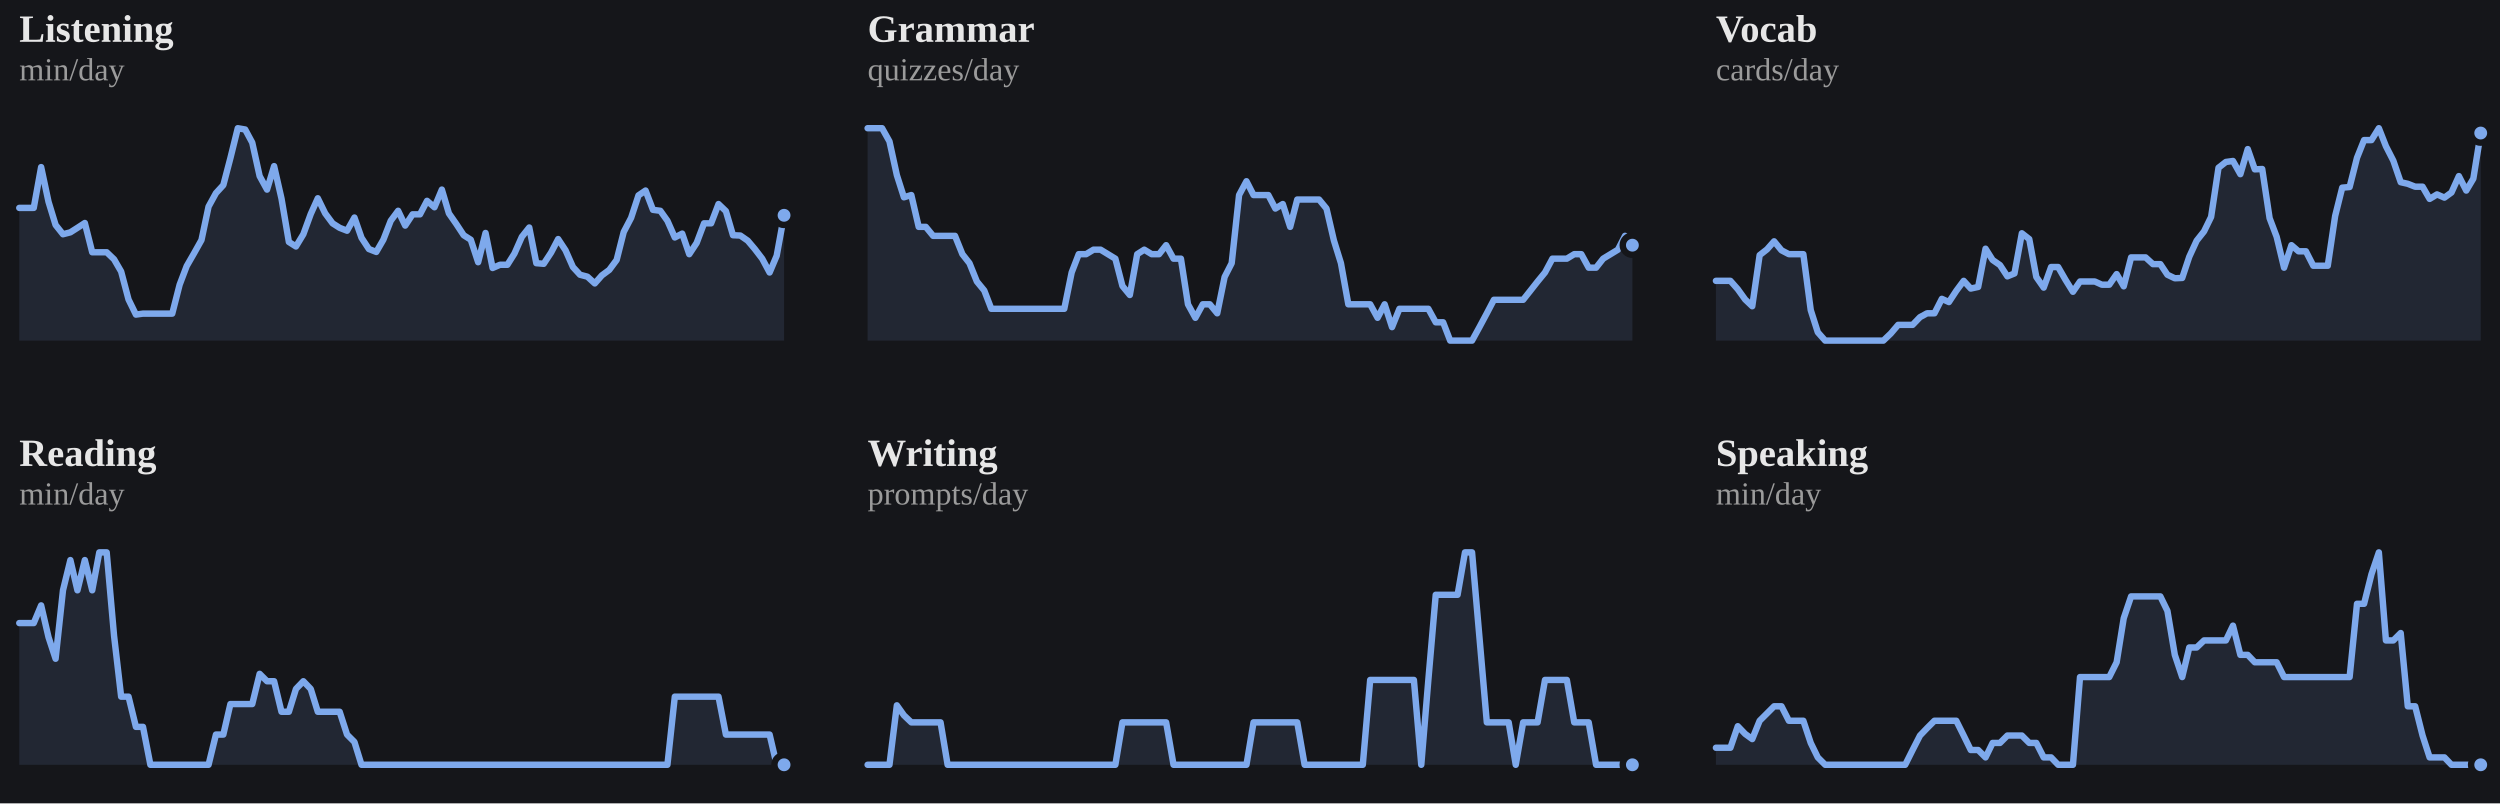
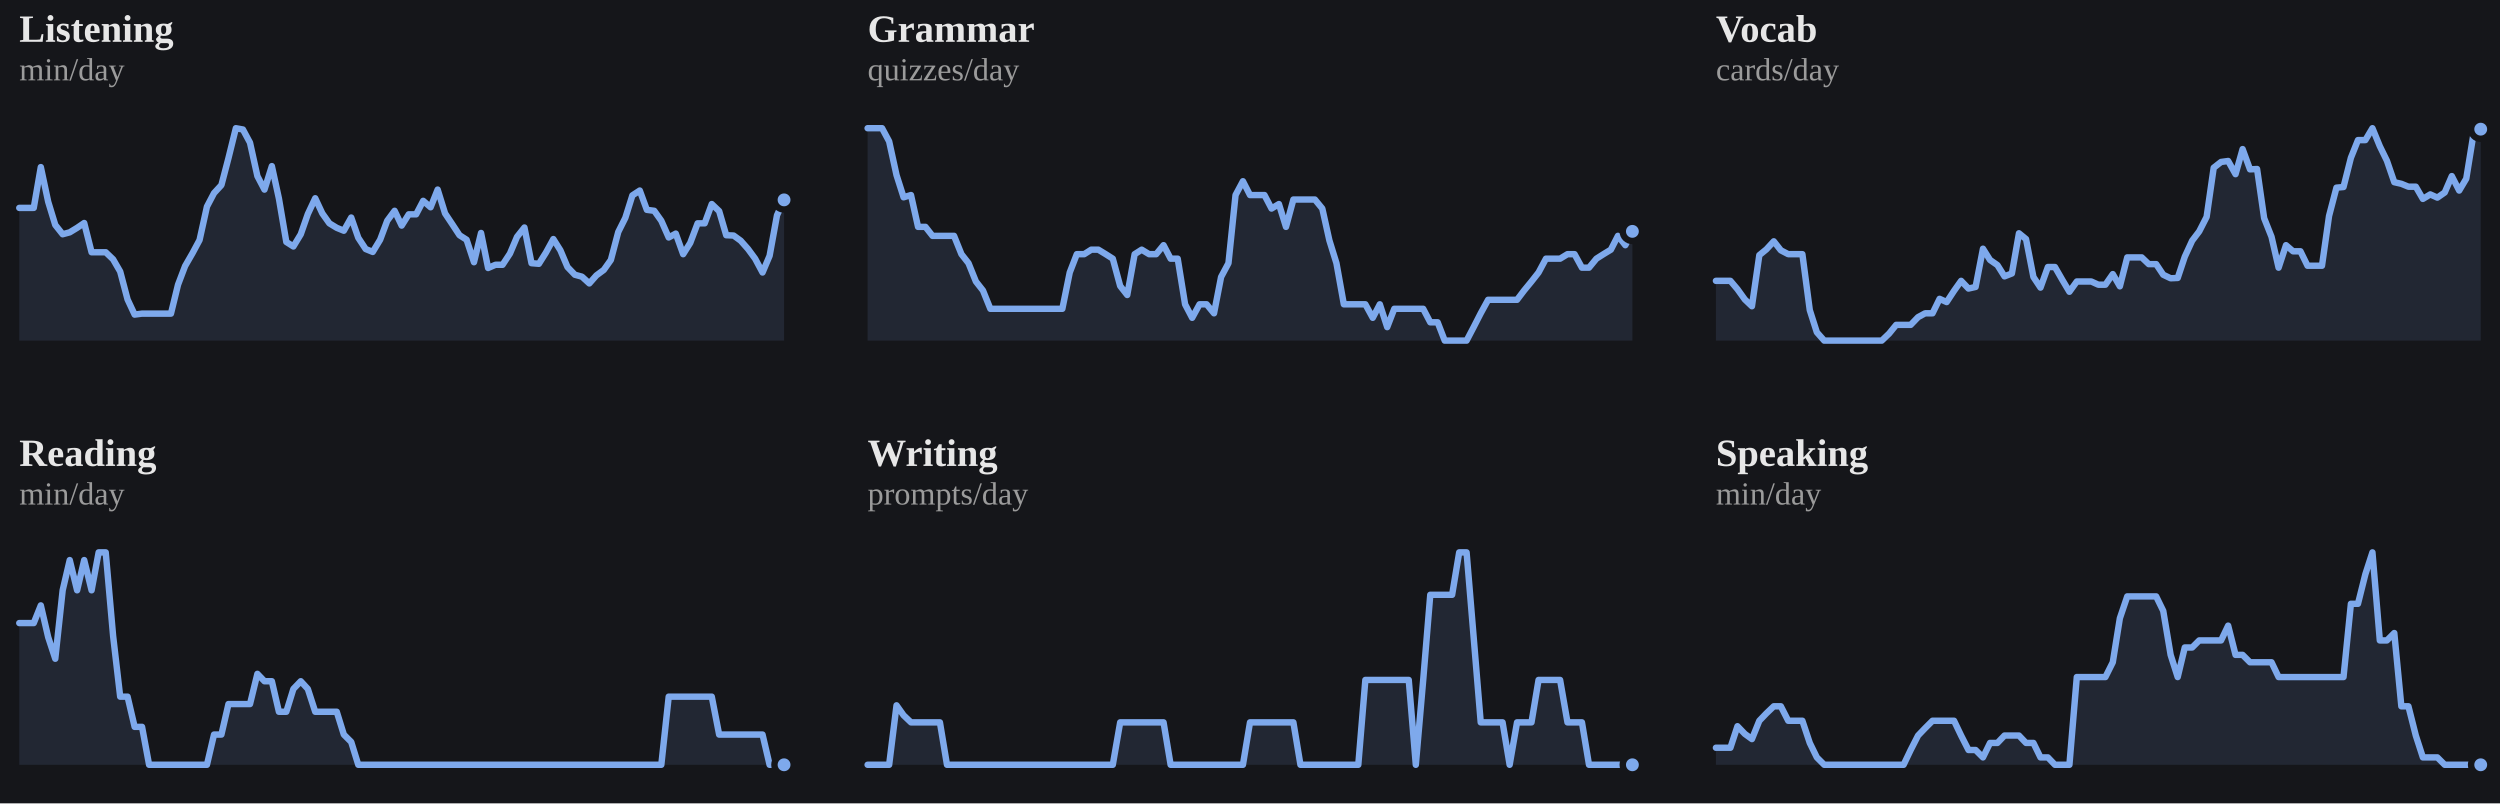
<svg xmlns="http://www.w3.org/2000/svg" viewBox="0 0 778 250" width="100%" role="img" aria-label="7-day rolling average per skill">
  <style>
/* per-skill colour switch: set via a sk-* class on a wrapping element, read
   by the mark rules below (falls back to the neutral accent on aggregate
   charts that aren't scoped to one skill, e.g. the calendar or day-of-week) */
.sk-listening{--pc:#f4ee7b}
.sk-grammar{--pc:#8bd08b}
.sk-vocab{--pc:#82d0ed}
.sk-reading{--pc:#b498e1}
.sk-writing{--pc:#db99c3}
.sk-speaking{--pc:#de907c}
.p-title{fill:#e7e7e7;font-size:12px;font-weight:700}
.p-sub{fill:#9b9b9b;font-size:10px}
.p-unit{fill:#9b9b9b;font-size:10px}
.p-axis{fill:#9b9b9b;font-size:9.5px}
.p-grid{stroke:#2c2e34;stroke-width:1;stroke-dasharray:2,3}
.p-base{stroke:#2c2e34;stroke-width:1}
.p-tick{stroke:#2c2e34;stroke-width:1}
.p-xlab{fill:#9b9b9b;font-size:9px;text-anchor:middle}
.p-line{fill:none;stroke:var(--pc,#7ea9ec);stroke-width:2;stroke-linejoin:round;stroke-linecap:round}
.p-area{fill:var(--pc,#7ea9ec);opacity:.12}
.p-end{fill:var(--pc,#7ea9ec);stroke:#15161a;stroke-width:2}
.p-endlab{fill:#c3c4c8;font-size:10px;text-anchor:end;font-weight:700}
.b-bar{fill:var(--pc,#7ea9ec)}
.b-bar:hover{fill:#a9c6f5;opacity:.9}
.d-lab{fill:#9b9b9b;font-size:10px;text-anchor:middle}
.d-val{fill:#c3c4c8;font-size:10px;text-anchor:middle;font-weight:700}
/* heatmap */
.hm-mon{fill:#9b9b9b;font-size:10px}
.hm-dow{fill:#9b9b9b;font-size:9px;text-anchor:end}
rect:hover{opacity:.82}
/* horizontal bars */
.h-cat{fill:#e7e7e7;font-size:12px;text-anchor:end;dominant-baseline:middle}
.h-track{fill:#2c2e34;opacity:.5}
.h-fill{fill:var(--pc,#7ea9ec)}
.h-val{fill:#c3c4c8;font-size:11px;font-weight:700;dominant-baseline:middle}
.ts-lab{fill:#e7e7e7;font-size:11px;font-weight:700}
.ts-val{fill:#9b9b9b;font-size:11px}
</style>
  <rect x="0" y="0" width="100%" height="100%" fill="#15161a" />
  <g class="sk-listening">
    <text class="p-title" x="6" y="13">Listening</text>
    <text class="p-sub" x="6" y="25">min/day</text>
-     <polygon class="p-area" points="6,106.0 6.0,64.7 8.3,64.7 10.5,64.7 12.8,52.0 15.1,62.8 17.3,70.0 19.6,72.9 21.9,72.3 24.1,70.9 26.4,69.4 28.7,78.5 30.9,78.5 33.2,78.5 35.5,80.7 37.7,84.5 40.0,93.2 42.3,97.9 44.5,97.6 46.8,97.6 49.1,97.6 51.3,97.6 53.6,97.6 55.9,88.6 58.1,82.8 60.4,78.8 62.7,74.7 64.9,64.3 67.2,60.1 69.5,57.6 71.7,49.2 74.0,39.9 76.3,40.3 78.5,44.4 80.8,54.8 83.1,59.0 85.3,51.7 87.6,61.8 89.9,75.3 92.1,76.7 94.4,72.9 96.7,66.6 98.9,61.7 101.2,66.4 103.5,69.5 105.7,70.9 108.0,71.8 110.3,67.7 112.5,74.0 114.8,77.5 117.1,78.4 119.3,74.6 121.6,68.7 123.9,65.6 126.1,70.2 128.4,66.7 130.7,66.7 132.9,62.5 135.2,64.5 137.5,59.0 139.7,66.4 142.0,69.7 144.3,73.2 146.5,74.6 148.8,81.6 151.1,72.5 153.3,83.4 155.6,82.4 157.9,82.4 160.1,78.9 162.4,73.7 164.7,70.8 166.9,81.9 169.2,82.1 171.5,78.6 173.7,74.4 176.0,77.9 178.3,83.1 180.5,85.5 182.8,86.1 185.1,88.2 187.3,85.7 189.6,84.0 191.9,80.9 194.1,72.2 196.4,67.8 198.7,60.8 200.9,59.3 203.2,65.3 205.5,65.6 207.7,68.7 210.0,73.9 212.3,72.7 214.5,79.1 216.8,75.6 219.1,69.5 221.3,69.5 223.6,63.5 225.9,65.7 228.1,73.2 230.4,73.3 232.7,74.9 234.9,77.5 237.2,80.5 239.5,84.8 241.7,79.6 244.0,67.0 244.0,106.0" />
-     <polyline class="p-line" points="6.0,64.7 8.3,64.7 10.5,64.7 12.8,52.0 15.1,62.8 17.3,70.0 19.6,72.9 21.9,72.3 24.1,70.9 26.4,69.4 28.7,78.5 30.9,78.5 33.2,78.5 35.5,80.7 37.7,84.5 40.0,93.2 42.3,97.9 44.5,97.6 46.8,97.6 49.1,97.6 51.3,97.6 53.6,97.6 55.9,88.6 58.1,82.8 60.4,78.8 62.7,74.7 64.9,64.3 67.2,60.1 69.5,57.6 71.7,49.2 74.0,39.9 76.3,40.3 78.5,44.4 80.8,54.8 83.1,59.0 85.3,51.7 87.6,61.8 89.9,75.3 92.1,76.7 94.4,72.9 96.7,66.6 98.9,61.7 101.2,66.4 103.5,69.5 105.7,70.9 108.0,71.8 110.3,67.7 112.5,74.0 114.8,77.5 117.1,78.4 119.3,74.6 121.6,68.7 123.9,65.6 126.1,70.2 128.4,66.7 130.7,66.7 132.9,62.5 135.2,64.5 137.5,59.0 139.7,66.4 142.0,69.7 144.3,73.2 146.5,74.6 148.8,81.6 151.1,72.5 153.3,83.4 155.6,82.4 157.9,82.4 160.1,78.9 162.4,73.7 164.7,70.8 166.9,81.9 169.2,82.1 171.5,78.6 173.7,74.4 176.0,77.9 178.3,83.1 180.5,85.5 182.8,86.1 185.1,88.2 187.3,85.7 189.6,84.0 191.9,80.9 194.1,72.2 196.4,67.8 198.7,60.8 200.9,59.3 203.2,65.3 205.5,65.6 207.7,68.7 210.0,73.9 212.3,72.7 214.5,79.1 216.8,75.6 219.1,69.5 221.3,69.5 223.6,63.5 225.9,65.7 228.1,73.2 230.4,73.3 232.7,74.9 234.9,77.5 237.2,80.5 239.5,84.8 241.7,79.6 244.0,67.0" />
-     <circle class="p-end" cx="244.0" cy="67.0" r="3" />
+     <polygon class="p-area" points="6,106.0 6.0,64.7 8.2,64.7 10.5,64.7 12.7,52.0 15.0,62.8 17.2,70.0 19.5,72.9 21.7,72.3 24.0,70.9 26.2,69.4 28.5,78.5 30.7,78.5 32.9,78.5 35.2,80.7 37.4,84.5 39.7,93.2 41.9,97.9 44.2,97.6 46.4,97.6 48.7,97.6 50.9,97.6 53.2,97.6 55.4,88.6 57.6,82.8 59.9,78.8 62.1,74.7 64.4,64.3 66.6,60.1 68.9,57.6 71.1,49.2 73.4,39.9 75.6,40.3 77.8,44.4 80.1,54.8 82.3,59.0 84.6,51.7 86.8,61.8 89.1,75.3 91.3,76.7 93.6,72.9 95.8,66.6 98.1,61.7 100.3,66.4 102.5,69.5 104.8,70.9 107.0,71.8 109.3,67.7 111.5,74.0 113.8,77.5 116.0,78.4 118.3,74.6 120.5,68.7 122.8,65.6 125.0,70.2 127.2,66.7 129.5,66.7 131.7,62.5 134.0,64.5 136.2,59.0 138.5,66.4 140.7,69.7 143.0,73.2 145.2,74.6 147.5,81.6 149.7,72.5 151.9,83.4 154.2,82.4 156.4,82.4 158.7,78.9 160.9,73.7 163.2,70.8 165.4,81.9 167.7,82.1 169.9,78.6 172.2,74.4 174.4,77.9 176.6,83.1 178.9,85.5 181.1,86.1 183.4,88.2 185.6,85.7 187.9,84.0 190.1,80.9 192.4,72.2 194.6,67.8 196.8,60.8 199.1,59.3 201.3,65.3 203.6,65.6 205.8,68.7 208.1,73.9 210.3,72.7 212.6,79.1 214.8,75.6 217.1,69.5 219.3,69.5 221.5,63.5 223.8,65.7 226.0,73.2 228.3,73.3 230.5,74.9 232.8,77.5 235.0,80.5 237.3,84.8 239.5,79.6 241.8,67.0 244.0,62.2 244.0,106.0" />
+     <polyline class="p-line" points="6.0,64.7 8.2,64.7 10.5,64.7 12.7,52.0 15.0,62.8 17.2,70.0 19.5,72.9 21.7,72.3 24.0,70.9 26.2,69.4 28.5,78.5 30.7,78.5 32.9,78.5 35.2,80.7 37.4,84.5 39.7,93.2 41.9,97.9 44.2,97.6 46.4,97.6 48.7,97.6 50.9,97.6 53.2,97.6 55.4,88.6 57.6,82.8 59.9,78.8 62.1,74.7 64.4,64.3 66.6,60.1 68.9,57.6 71.1,49.2 73.4,39.9 75.6,40.3 77.8,44.4 80.1,54.8 82.3,59.0 84.6,51.7 86.8,61.8 89.1,75.3 91.3,76.7 93.6,72.9 95.8,66.6 98.1,61.7 100.3,66.4 102.5,69.5 104.8,70.9 107.0,71.8 109.3,67.7 111.5,74.0 113.8,77.5 116.0,78.4 118.3,74.6 120.5,68.7 122.8,65.6 125.0,70.2 127.2,66.7 129.5,66.7 131.7,62.5 134.0,64.5 136.2,59.0 138.5,66.4 140.7,69.7 143.0,73.2 145.2,74.6 147.5,81.6 149.7,72.5 151.9,83.4 154.2,82.4 156.4,82.4 158.7,78.9 160.9,73.7 163.2,70.8 165.4,81.9 167.7,82.1 169.9,78.6 172.2,74.4 174.4,77.9 176.6,83.1 178.9,85.5 181.1,86.1 183.4,88.2 185.6,85.7 187.9,84.0 190.1,80.9 192.4,72.2 194.6,67.8 196.8,60.8 199.1,59.3 201.3,65.3 203.6,65.6 205.8,68.7 208.1,73.9 210.3,72.7 212.6,79.1 214.8,75.6 217.1,69.5 219.3,69.5 221.5,63.5 223.8,65.7 226.0,73.2 228.3,73.3 230.5,74.9 232.8,77.5 235.0,80.5 237.3,84.8 239.5,79.6 241.8,67.0 244.0,62.2" />
+     <circle class="p-end" cx="244.0" cy="62.2" r="3" />
  </g>
  <g class="sk-grammar">
    <text class="p-title" x="270" y="13">Grammar</text>
    <text class="p-sub" x="270" y="25">quizzes/day</text>
-     <polygon class="p-area" points="270,106.0 270.0,39.9 272.3,39.9 274.5,39.9 276.8,44.0 279.1,54.5 281.3,61.4 283.6,60.7 285.9,70.6 288.1,70.6 290.4,73.4 292.7,73.4 294.9,73.4 297.2,73.4 299.5,79.1 301.7,81.9 304.0,87.6 306.3,90.4 308.5,96.1 310.8,96.1 313.1,96.1 315.3,96.1 317.6,96.1 319.9,96.1 322.1,96.1 324.4,96.1 326.7,96.1 328.9,96.1 331.2,96.1 333.5,84.8 335.7,79.1 338.0,79.1 340.3,77.7 342.5,77.7 344.8,79.1 347.1,80.5 349.3,89.0 351.6,91.8 353.9,79.1 356.1,77.7 358.4,79.1 360.7,79.1 362.9,76.3 365.2,80.5 367.5,80.5 369.7,94.7 372.0,98.9 374.3,94.7 376.5,94.7 378.8,97.5 381.1,86.2 383.3,81.9 385.6,60.7 387.9,56.4 390.1,60.7 392.4,60.7 394.7,60.7 396.9,64.9 399.2,63.5 401.5,70.6 403.7,62.1 406.0,62.1 408.3,62.1 410.5,62.1 412.8,64.9 415.1,74.8 417.3,81.9 419.6,94.7 421.9,94.7 424.1,94.7 426.4,94.7 428.7,98.9 430.9,94.7 433.2,101.8 435.5,96.1 437.7,96.1 440.0,96.1 442.3,96.1 444.5,96.1 446.8,100.3 449.1,100.3 451.3,106.0 453.6,106.0 455.9,106.0 458.1,106.0 460.4,101.8 462.7,97.5 464.9,93.3 467.2,93.3 469.5,93.3 471.7,93.3 474.0,93.3 476.3,90.4 478.5,87.6 480.8,84.8 483.1,80.5 485.3,80.5 487.6,80.5 489.9,79.1 492.1,79.1 494.4,83.3 496.7,83.3 498.9,80.5 501.2,79.1 503.5,77.7 505.7,73.4 508.0,76.3 508.0,106.0" />
-     <polyline class="p-line" points="270.0,39.9 272.3,39.9 274.5,39.9 276.8,44.0 279.1,54.5 281.3,61.4 283.6,60.7 285.9,70.6 288.1,70.6 290.4,73.4 292.7,73.4 294.9,73.4 297.2,73.4 299.5,79.1 301.7,81.9 304.0,87.6 306.3,90.4 308.5,96.1 310.8,96.1 313.1,96.1 315.3,96.1 317.6,96.1 319.9,96.1 322.1,96.1 324.4,96.1 326.7,96.1 328.9,96.1 331.2,96.1 333.5,84.8 335.7,79.1 338.0,79.1 340.3,77.7 342.5,77.7 344.8,79.1 347.1,80.5 349.3,89.0 351.6,91.8 353.9,79.1 356.1,77.7 358.4,79.1 360.7,79.1 362.9,76.3 365.2,80.5 367.5,80.5 369.7,94.7 372.0,98.9 374.3,94.7 376.5,94.7 378.8,97.5 381.1,86.2 383.3,81.9 385.6,60.7 387.9,56.4 390.1,60.7 392.4,60.7 394.7,60.7 396.9,64.9 399.2,63.5 401.5,70.6 403.7,62.1 406.0,62.1 408.3,62.1 410.5,62.1 412.8,64.9 415.1,74.8 417.3,81.9 419.6,94.7 421.9,94.7 424.1,94.7 426.4,94.7 428.7,98.9 430.9,94.7 433.2,101.8 435.5,96.1 437.7,96.1 440.0,96.1 442.3,96.1 444.5,96.1 446.8,100.3 449.1,100.3 451.3,106.0 453.6,106.0 455.9,106.0 458.1,106.0 460.4,101.8 462.7,97.5 464.9,93.3 467.2,93.3 469.5,93.3 471.7,93.3 474.0,93.3 476.3,90.4 478.5,87.6 480.8,84.8 483.1,80.5 485.3,80.5 487.6,80.5 489.9,79.1 492.1,79.1 494.4,83.3 496.7,83.3 498.9,80.5 501.2,79.1 503.5,77.7 505.7,73.4 508.0,76.3" />
-     <circle class="p-end" cx="508.0" cy="76.3" r="3" />
+     <polygon class="p-area" points="270,106.0 270.0,39.9 272.2,39.9 274.5,39.9 276.7,44.0 279.0,54.5 281.2,61.4 283.5,60.7 285.7,70.6 288.0,70.6 290.2,73.4 292.5,73.4 294.7,73.4 296.9,73.4 299.2,79.1 301.4,81.9 303.7,87.6 305.9,90.4 308.2,96.1 310.4,96.1 312.7,96.1 314.9,96.1 317.2,96.1 319.4,96.1 321.6,96.1 323.9,96.1 326.1,96.1 328.4,96.1 330.6,96.1 332.9,84.8 335.1,79.1 337.4,79.1 339.6,77.7 341.8,77.7 344.1,79.1 346.3,80.5 348.6,89.0 350.8,91.8 353.1,79.1 355.3,77.7 357.6,79.1 359.8,79.1 362.1,76.3 364.3,80.5 366.5,80.5 368.8,94.7 371.0,98.9 373.3,94.7 375.5,94.7 377.8,97.5 380.0,86.2 382.3,81.9 384.5,60.7 386.8,56.4 389.0,60.7 391.2,60.7 393.5,60.7 395.7,64.9 398.0,63.5 400.2,70.6 402.5,62.1 404.7,62.1 407.0,62.1 409.2,62.1 411.5,64.9 413.7,74.8 415.9,81.9 418.2,94.7 420.4,94.7 422.7,94.7 424.9,94.7 427.2,98.9 429.4,94.7 431.7,101.8 433.9,96.1 436.2,96.1 438.4,96.1 440.6,96.1 442.9,96.1 445.1,100.3 447.4,100.3 449.6,106.0 451.9,106.0 454.1,106.0 456.4,106.0 458.6,101.8 460.8,97.5 463.1,93.3 465.3,93.3 467.6,93.3 469.8,93.3 472.1,93.3 474.3,90.4 476.6,87.6 478.8,84.8 481.1,80.5 483.3,80.5 485.5,80.5 487.8,79.1 490.0,79.1 492.3,83.3 494.5,83.3 496.8,80.5 499.0,79.1 501.3,77.7 503.5,73.4 505.8,76.3 508.0,72.0 508.0,106.0" />
+     <polyline class="p-line" points="270.0,39.9 272.2,39.9 274.5,39.9 276.7,44.0 279.0,54.5 281.2,61.4 283.5,60.7 285.7,70.6 288.0,70.6 290.2,73.4 292.5,73.4 294.7,73.4 296.9,73.4 299.2,79.1 301.4,81.9 303.7,87.6 305.9,90.4 308.2,96.1 310.4,96.1 312.7,96.1 314.9,96.1 317.2,96.1 319.4,96.1 321.6,96.1 323.9,96.1 326.1,96.1 328.4,96.1 330.6,96.1 332.9,84.8 335.1,79.1 337.4,79.1 339.6,77.7 341.8,77.7 344.1,79.1 346.3,80.5 348.6,89.0 350.8,91.8 353.1,79.1 355.3,77.7 357.6,79.1 359.8,79.1 362.1,76.3 364.3,80.5 366.5,80.5 368.8,94.7 371.0,98.9 373.3,94.7 375.5,94.7 377.8,97.5 380.0,86.2 382.3,81.9 384.5,60.7 386.8,56.4 389.0,60.7 391.2,60.7 393.5,60.7 395.7,64.9 398.0,63.5 400.2,70.6 402.5,62.1 404.7,62.1 407.0,62.1 409.2,62.1 411.5,64.9 413.7,74.8 415.9,81.9 418.2,94.7 420.4,94.7 422.7,94.7 424.9,94.7 427.2,98.9 429.4,94.7 431.7,101.8 433.9,96.1 436.2,96.1 438.4,96.1 440.6,96.1 442.9,96.1 445.1,100.3 447.4,100.3 449.6,106.0 451.9,106.0 454.1,106.0 456.4,106.0 458.6,101.8 460.8,97.5 463.1,93.3 465.3,93.3 467.6,93.3 469.8,93.3 472.1,93.3 474.3,90.4 476.6,87.6 478.8,84.8 481.1,80.5 483.3,80.5 485.5,80.5 487.8,79.1 490.0,79.1 492.3,83.3 494.5,83.3 496.8,80.5 499.0,79.1 501.3,77.7 503.5,73.4 505.8,76.3 508.0,72.0" />
+     <circle class="p-end" cx="508.0" cy="72.0" r="3" />
  </g>
  <g class="sk-vocab">
    <text class="p-title" x="534" y="13">Vocab</text>
    <text class="p-sub" x="534" y="25">cards/day</text>
-     <polygon class="p-area" points="534,106.0 534.0,87.4 536.3,87.4 538.5,87.4 540.8,90.0 543.1,93.2 545.3,95.3 547.6,79.4 549.9,77.6 552.1,75.1 554.4,77.9 556.7,79.1 558.9,79.1 561.2,79.1 563.5,96.5 565.7,103.4 568.0,106.0 570.3,106.0 572.5,106.0 574.8,106.0 577.1,106.0 579.3,106.0 581.6,106.0 583.9,106.0 586.1,106.0 588.4,103.8 590.7,101.1 592.9,101.1 595.2,101.1 597.5,98.7 599.7,97.5 602.0,97.5 604.3,93.0 606.5,94.0 608.8,90.5 611.1,87.4 613.3,89.8 615.6,89.3 617.9,77.4 620.1,80.9 622.4,82.5 624.7,86.0 626.9,85.1 629.2,72.6 631.5,74.4 633.7,86.2 636.0,89.5 638.3,83.1 640.5,83.1 642.8,87.1 645.1,90.8 647.3,87.6 649.6,87.6 651.9,87.6 654.1,88.6 656.4,88.6 658.7,85.3 660.9,89.1 663.2,80.1 665.5,80.1 667.7,80.1 670.0,82.2 672.3,82.2 674.5,85.5 676.8,86.6 679.1,86.5 681.3,79.9 683.6,74.9 685.9,72.0 688.1,67.5 690.4,52.2 692.7,50.4 694.9,50.1 697.2,54.2 699.5,46.4 701.7,52.7 704.0,52.6 706.3,67.9 708.5,73.7 710.8,83.3 713.1,76.3 715.3,78.2 717.6,78.2 719.9,82.7 722.1,82.7 724.4,82.7 726.7,67.2 728.9,58.4 731.2,58.2 733.5,49.1 735.7,43.6 738.0,43.6 740.3,39.9 742.5,45.5 744.8,50.0 747.1,56.7 749.3,57.2 751.6,58.1 753.9,58.1 756.1,61.9 758.4,60.5 760.7,61.5 762.9,59.9 765.2,54.8 767.5,59.3 769.7,55.6 772.0,41.4 772.0,106.0" />
-     <polyline class="p-line" points="534.0,87.4 536.3,87.4 538.5,87.4 540.8,90.0 543.1,93.2 545.3,95.3 547.6,79.4 549.9,77.6 552.1,75.1 554.4,77.9 556.7,79.1 558.9,79.1 561.2,79.1 563.5,96.5 565.7,103.4 568.0,106.0 570.3,106.0 572.5,106.0 574.8,106.0 577.1,106.0 579.3,106.0 581.6,106.0 583.9,106.0 586.1,106.0 588.4,103.8 590.7,101.1 592.9,101.1 595.2,101.1 597.5,98.7 599.7,97.5 602.0,97.5 604.3,93.0 606.5,94.0 608.8,90.5 611.1,87.4 613.3,89.8 615.6,89.3 617.9,77.4 620.1,80.9 622.4,82.5 624.7,86.0 626.9,85.1 629.2,72.6 631.5,74.4 633.7,86.2 636.0,89.5 638.3,83.1 640.5,83.1 642.8,87.1 645.1,90.8 647.3,87.6 649.6,87.6 651.9,87.6 654.1,88.6 656.4,88.6 658.7,85.3 660.9,89.1 663.2,80.1 665.5,80.1 667.7,80.1 670.0,82.2 672.3,82.2 674.5,85.5 676.8,86.6 679.1,86.5 681.3,79.9 683.6,74.9 685.9,72.0 688.1,67.5 690.4,52.2 692.7,50.4 694.9,50.1 697.2,54.2 699.5,46.4 701.7,52.7 704.0,52.6 706.3,67.9 708.5,73.7 710.8,83.3 713.1,76.3 715.3,78.2 717.6,78.2 719.9,82.7 722.1,82.7 724.4,82.7 726.7,67.2 728.9,58.4 731.2,58.2 733.5,49.1 735.7,43.6 738.0,43.6 740.3,39.9 742.5,45.5 744.8,50.0 747.1,56.7 749.3,57.2 751.6,58.1 753.9,58.1 756.1,61.9 758.4,60.5 760.7,61.5 762.9,59.9 765.2,54.8 767.5,59.3 769.7,55.6 772.0,41.4" />
-     <circle class="p-end" cx="772.0" cy="41.4" r="3" />
+     <polygon class="p-area" points="534,106.0 534.0,87.4 536.2,87.4 538.5,87.4 540.7,90.0 543.0,93.2 545.2,95.3 547.5,79.4 549.7,77.6 552.0,75.1 554.2,77.9 556.5,79.1 558.7,79.1 560.9,79.1 563.2,96.5 565.4,103.4 567.7,106.0 569.9,106.0 572.2,106.0 574.4,106.0 576.7,106.0 578.9,106.0 581.2,106.0 583.4,106.0 585.6,106.0 587.9,103.8 590.1,101.1 592.4,101.1 594.6,101.1 596.9,98.7 599.1,97.5 601.4,97.5 603.6,93.0 605.8,94.0 608.1,90.5 610.3,87.4 612.6,89.8 614.8,89.3 617.1,77.4 619.3,80.9 621.6,82.5 623.8,86.0 626.1,85.1 628.3,72.6 630.5,74.4 632.8,86.2 635.0,89.5 637.3,83.1 639.5,83.1 641.8,87.1 644.0,90.8 646.3,87.6 648.5,87.6 650.8,87.6 653.0,88.6 655.2,88.6 657.5,85.3 659.7,89.1 662.0,80.1 664.2,80.1 666.5,80.1 668.7,82.2 671.0,82.2 673.2,85.5 675.5,86.6 677.7,86.5 679.9,79.9 682.2,74.9 684.4,72.0 686.7,67.5 688.9,52.2 691.2,50.4 693.4,50.1 695.7,54.2 697.9,46.4 700.2,52.7 702.4,52.6 704.6,67.9 706.9,73.7 709.1,83.3 711.4,76.3 713.6,78.2 715.9,78.2 718.1,82.7 720.4,82.7 722.6,82.7 724.8,67.2 727.1,58.4 729.3,58.2 731.6,49.1 733.8,43.6 736.1,43.6 738.3,39.9 740.6,45.5 742.8,50.0 745.1,56.7 747.3,57.2 749.5,58.1 751.8,58.1 754.0,61.9 756.3,60.5 758.5,61.5 760.8,59.9 763.0,54.8 765.3,59.3 767.5,55.6 769.8,41.4 772.0,40.2 772.0,106.0" />
+     <polyline class="p-line" points="534.0,87.4 536.2,87.4 538.5,87.4 540.7,90.0 543.0,93.2 545.2,95.3 547.5,79.4 549.7,77.6 552.0,75.1 554.2,77.9 556.5,79.1 558.7,79.1 560.9,79.1 563.2,96.5 565.4,103.4 567.7,106.0 569.9,106.0 572.2,106.0 574.4,106.0 576.7,106.0 578.9,106.0 581.2,106.0 583.4,106.0 585.6,106.0 587.9,103.8 590.1,101.1 592.4,101.1 594.6,101.1 596.9,98.7 599.1,97.5 601.4,97.5 603.6,93.0 605.8,94.0 608.1,90.5 610.3,87.4 612.6,89.8 614.8,89.3 617.1,77.4 619.3,80.9 621.6,82.5 623.8,86.0 626.1,85.1 628.3,72.6 630.5,74.4 632.8,86.2 635.0,89.5 637.3,83.1 639.5,83.1 641.8,87.1 644.0,90.8 646.3,87.6 648.5,87.6 650.8,87.6 653.0,88.6 655.2,88.6 657.5,85.3 659.7,89.1 662.0,80.1 664.2,80.1 666.5,80.1 668.7,82.2 671.0,82.2 673.2,85.5 675.5,86.6 677.7,86.5 679.9,79.9 682.2,74.9 684.4,72.0 686.7,67.5 688.9,52.2 691.2,50.4 693.4,50.1 695.7,54.2 697.9,46.4 700.2,52.7 702.4,52.6 704.6,67.9 706.9,73.7 709.1,83.3 711.4,76.3 713.6,78.2 715.9,78.2 718.1,82.7 720.4,82.7 722.6,82.7 724.8,67.2 727.1,58.4 729.3,58.2 731.6,49.1 733.8,43.6 736.1,43.6 738.3,39.9 740.6,45.5 742.8,50.0 745.1,56.7 747.3,57.2 749.5,58.1 751.8,58.1 754.0,61.9 756.3,60.5 758.5,61.5 760.8,59.9 763.0,54.8 765.3,59.3 767.5,55.6 769.8,41.4 772.0,40.2" />
+     <circle class="p-end" cx="772.0" cy="40.2" r="3" />
  </g>
  <g class="sk-reading">
    <text class="p-title" x="6" y="145">Reading</text>
    <text class="p-sub" x="6" y="157">min/day</text>
-     <polygon class="p-area" points="6,238.0 6.0,193.9 8.3,193.9 10.5,193.9 12.8,188.4 15.1,198.3 17.3,205.0 19.6,183.7 21.9,174.3 24.1,183.7 26.4,174.3 28.7,183.7 30.9,171.9 33.2,171.9 35.5,197.9 37.7,216.8 40.0,216.8 42.3,226.2 44.5,226.2 46.8,238.0 49.1,238.0 51.3,238.0 53.6,238.0 55.9,238.0 58.1,238.0 60.4,238.0 62.7,238.0 64.9,238.0 67.2,228.6 69.5,228.6 71.7,219.1 74.0,219.1 76.3,219.1 78.5,219.1 80.8,209.7 83.1,212.0 85.3,212.0 87.6,221.5 89.9,221.5 92.1,214.4 94.4,212.0 96.7,214.4 98.9,221.5 101.2,221.5 103.5,221.5 105.7,221.5 108.0,228.6 110.3,230.9 112.5,238.0 114.8,238.0 117.1,238.0 119.3,238.0 121.6,238.0 123.9,238.0 126.1,238.0 128.4,238.0 130.7,238.0 132.9,238.0 135.2,238.0 137.5,238.0 139.7,238.0 142.0,238.0 144.3,238.0 146.5,238.0 148.8,238.0 151.1,238.0 153.3,238.0 155.6,238.0 157.9,238.0 160.1,238.0 162.4,238.0 164.7,238.0 166.9,238.0 169.2,238.0 171.5,238.0 173.7,238.0 176.0,238.0 178.3,238.0 180.5,238.0 182.8,238.0 185.1,238.0 187.3,238.0 189.6,238.0 191.9,238.0 194.1,238.0 196.4,238.0 198.7,238.0 200.9,238.0 203.2,238.0 205.5,238.0 207.7,238.0 210.0,216.8 212.3,216.8 214.5,216.8 216.8,216.8 219.1,216.8 221.3,216.8 223.6,216.8 225.9,228.6 228.1,228.6 230.4,228.6 232.7,228.6 234.9,228.6 237.2,228.6 239.5,228.6 241.7,238.0 244.0,238.0 244.0,238.0" />
-     <polyline class="p-line" points="6.0,193.9 8.3,193.9 10.5,193.9 12.8,188.4 15.1,198.3 17.3,205.0 19.6,183.7 21.9,174.3 24.1,183.7 26.4,174.3 28.7,183.7 30.9,171.9 33.2,171.9 35.5,197.9 37.7,216.8 40.0,216.8 42.3,226.2 44.5,226.2 46.8,238.0 49.1,238.0 51.3,238.0 53.6,238.0 55.9,238.0 58.1,238.0 60.4,238.0 62.7,238.0 64.9,238.0 67.2,228.6 69.5,228.6 71.7,219.1 74.0,219.1 76.3,219.1 78.5,219.1 80.8,209.7 83.1,212.0 85.3,212.0 87.6,221.5 89.9,221.5 92.1,214.4 94.4,212.0 96.7,214.4 98.9,221.5 101.2,221.5 103.5,221.5 105.7,221.5 108.0,228.6 110.3,230.9 112.5,238.0 114.8,238.0 117.1,238.0 119.3,238.0 121.6,238.0 123.9,238.0 126.1,238.0 128.4,238.0 130.7,238.0 132.9,238.0 135.2,238.0 137.5,238.0 139.7,238.0 142.0,238.0 144.3,238.0 146.5,238.0 148.8,238.0 151.1,238.0 153.3,238.0 155.6,238.0 157.9,238.0 160.1,238.0 162.4,238.0 164.7,238.0 166.9,238.0 169.2,238.0 171.5,238.0 173.7,238.0 176.0,238.0 178.3,238.0 180.5,238.0 182.8,238.0 185.1,238.0 187.3,238.0 189.6,238.0 191.9,238.0 194.1,238.0 196.4,238.0 198.7,238.0 200.9,238.0 203.2,238.0 205.5,238.0 207.7,238.0 210.0,216.8 212.3,216.8 214.5,216.8 216.8,216.8 219.1,216.8 221.3,216.8 223.6,216.8 225.9,228.6 228.1,228.6 230.4,228.6 232.7,228.6 234.9,228.6 237.2,228.6 239.5,228.6 241.7,238.0 244.0,238.0" />
+     <polygon class="p-area" points="6,238.0 6.0,193.9 8.2,193.9 10.5,193.9 12.7,188.4 15.0,198.3 17.2,205.0 19.5,183.7 21.7,174.3 24.0,183.7 26.2,174.3 28.5,183.7 30.7,171.9 32.9,171.9 35.2,197.9 37.4,216.8 39.7,216.8 41.9,226.2 44.2,226.2 46.4,238.0 48.7,238.0 50.9,238.0 53.2,238.0 55.4,238.0 57.6,238.0 59.9,238.0 62.1,238.0 64.4,238.0 66.6,228.6 68.9,228.6 71.1,219.1 73.4,219.1 75.6,219.1 77.8,219.1 80.1,209.7 82.3,212.0 84.6,212.0 86.8,221.5 89.1,221.5 91.3,214.4 93.6,212.0 95.8,214.4 98.1,221.5 100.3,221.5 102.5,221.5 104.8,221.5 107.0,228.6 109.3,230.9 111.5,238.0 113.8,238.0 116.0,238.0 118.3,238.0 120.5,238.0 122.8,238.0 125.0,238.0 127.2,238.0 129.5,238.0 131.7,238.0 134.0,238.0 136.2,238.0 138.5,238.0 140.7,238.0 143.0,238.0 145.2,238.0 147.5,238.0 149.7,238.0 151.9,238.0 154.2,238.0 156.4,238.0 158.7,238.0 160.9,238.0 163.2,238.0 165.4,238.0 167.7,238.0 169.9,238.0 172.2,238.0 174.4,238.0 176.6,238.0 178.9,238.0 181.1,238.0 183.4,238.0 185.6,238.0 187.9,238.0 190.1,238.0 192.4,238.0 194.6,238.0 196.8,238.0 199.1,238.0 201.3,238.0 203.6,238.0 205.8,238.0 208.1,216.8 210.3,216.8 212.6,216.8 214.8,216.8 217.1,216.8 219.3,216.8 221.5,216.8 223.8,228.6 226.0,228.6 228.3,228.6 230.5,228.6 232.8,228.6 235.0,228.6 237.3,228.6 239.5,238.0 241.8,238.0 244.0,238.0 244.0,238.0" />
+     <polyline class="p-line" points="6.0,193.9 8.2,193.9 10.5,193.9 12.7,188.4 15.0,198.3 17.2,205.0 19.5,183.7 21.7,174.3 24.0,183.7 26.2,174.3 28.5,183.7 30.7,171.9 32.9,171.9 35.2,197.9 37.4,216.8 39.7,216.8 41.9,226.2 44.2,226.2 46.4,238.0 48.7,238.0 50.9,238.0 53.2,238.0 55.4,238.0 57.6,238.0 59.9,238.0 62.1,238.0 64.4,238.0 66.6,228.6 68.9,228.6 71.1,219.1 73.4,219.1 75.6,219.1 77.8,219.1 80.1,209.7 82.3,212.0 84.6,212.0 86.8,221.5 89.1,221.5 91.3,214.4 93.6,212.0 95.8,214.4 98.1,221.5 100.3,221.5 102.5,221.5 104.8,221.5 107.0,228.6 109.3,230.9 111.5,238.0 113.8,238.0 116.0,238.0 118.3,238.0 120.5,238.0 122.8,238.0 125.0,238.0 127.2,238.0 129.5,238.0 131.7,238.0 134.0,238.0 136.2,238.0 138.5,238.0 140.7,238.0 143.0,238.0 145.2,238.0 147.5,238.0 149.7,238.0 151.9,238.0 154.2,238.0 156.4,238.0 158.7,238.0 160.9,238.0 163.2,238.0 165.4,238.0 167.7,238.0 169.9,238.0 172.2,238.0 174.4,238.0 176.6,238.0 178.9,238.0 181.1,238.0 183.4,238.0 185.6,238.0 187.9,238.0 190.1,238.0 192.4,238.0 194.6,238.0 196.8,238.0 199.1,238.0 201.3,238.0 203.6,238.0 205.8,238.0 208.1,216.8 210.3,216.8 212.6,216.8 214.8,216.8 217.1,216.8 219.3,216.8 221.5,216.8 223.8,228.6 226.0,228.6 228.3,228.6 230.5,228.6 232.8,228.6 235.0,228.6 237.3,228.6 239.5,238.0 241.8,238.0 244.0,238.0" />
    <circle class="p-end" cx="244.0" cy="238.0" r="3" />
  </g>
  <g class="sk-writing">
    <text class="p-title" x="270" y="145">Writing</text>
    <text class="p-sub" x="270" y="157">prompts/day</text>
-     <polygon class="p-area" points="270,238.0 270.0,238.0 272.3,238.0 274.5,238.0 276.8,238.0 279.1,219.5 281.3,222.6 283.6,224.8 285.9,224.8 288.1,224.8 290.4,224.8 292.7,224.8 294.9,238.0 297.2,238.0 299.5,238.0 301.7,238.0 304.0,238.0 306.3,238.0 308.5,238.0 310.8,238.0 313.1,238.0 315.3,238.0 317.6,238.0 319.9,238.0 322.1,238.0 324.4,238.0 326.7,238.0 328.9,238.0 331.2,238.0 333.5,238.0 335.7,238.0 338.0,238.0 340.3,238.0 342.5,238.0 344.8,238.0 347.1,238.0 349.3,224.8 351.6,224.8 353.9,224.8 356.1,224.8 358.4,224.8 360.7,224.8 362.9,224.8 365.2,238.0 367.5,238.0 369.7,238.0 372.0,238.0 374.3,238.0 376.5,238.0 378.8,238.0 381.1,238.0 383.3,238.0 385.6,238.0 387.9,238.0 390.1,224.8 392.4,224.8 394.7,224.8 396.9,224.8 399.2,224.8 401.5,224.8 403.7,224.8 406.0,238.0 408.3,238.0 410.5,238.0 412.8,238.0 415.1,238.0 417.3,238.0 419.6,238.0 421.9,238.0 424.1,238.0 426.4,211.6 428.7,211.6 430.9,211.6 433.2,211.6 435.5,211.6 437.7,211.6 440.0,211.6 442.3,238.0 444.5,211.6 446.8,185.1 449.1,185.1 451.3,185.1 453.6,185.1 455.9,171.9 458.1,171.9 460.4,198.3 462.7,224.8 464.9,224.8 467.2,224.8 469.5,224.8 471.7,238.0 474.0,224.8 476.3,224.8 478.5,224.8 480.8,211.6 483.1,211.6 485.3,211.6 487.6,211.6 489.9,224.8 492.1,224.8 494.4,224.8 496.7,238.0 498.9,238.0 501.2,238.0 503.5,238.0 505.7,238.0 508.0,238.0 508.0,238.0" />
-     <polyline class="p-line" points="270.0,238.0 272.3,238.0 274.5,238.0 276.8,238.0 279.1,219.5 281.3,222.6 283.6,224.8 285.9,224.8 288.1,224.8 290.4,224.8 292.7,224.8 294.9,238.0 297.2,238.0 299.5,238.0 301.7,238.0 304.0,238.0 306.3,238.0 308.5,238.0 310.8,238.0 313.1,238.0 315.3,238.0 317.6,238.0 319.9,238.0 322.1,238.0 324.4,238.0 326.7,238.0 328.9,238.0 331.2,238.0 333.5,238.0 335.7,238.0 338.0,238.0 340.3,238.0 342.5,238.0 344.8,238.0 347.1,238.0 349.3,224.8 351.6,224.8 353.9,224.8 356.1,224.8 358.4,224.8 360.7,224.8 362.9,224.8 365.2,238.0 367.5,238.0 369.7,238.0 372.0,238.0 374.3,238.0 376.5,238.0 378.8,238.0 381.1,238.0 383.3,238.0 385.6,238.0 387.9,238.0 390.1,224.8 392.4,224.8 394.7,224.8 396.9,224.8 399.2,224.8 401.5,224.8 403.7,224.8 406.0,238.0 408.3,238.0 410.5,238.0 412.8,238.0 415.1,238.0 417.3,238.0 419.6,238.0 421.9,238.0 424.1,238.0 426.4,211.6 428.7,211.6 430.9,211.6 433.2,211.6 435.5,211.6 437.7,211.6 440.0,211.6 442.3,238.0 444.5,211.6 446.8,185.1 449.1,185.1 451.3,185.1 453.6,185.1 455.9,171.9 458.1,171.9 460.4,198.3 462.7,224.8 464.9,224.8 467.2,224.8 469.5,224.8 471.7,238.0 474.0,224.8 476.3,224.8 478.5,224.8 480.8,211.6 483.1,211.6 485.3,211.6 487.6,211.6 489.9,224.8 492.1,224.8 494.4,224.8 496.7,238.0 498.9,238.0 501.2,238.0 503.5,238.0 505.7,238.0 508.0,238.0" />
+     <polygon class="p-area" points="270,238.0 270.0,238.0 272.2,238.0 274.5,238.0 276.7,238.0 279.0,219.5 281.2,222.6 283.5,224.8 285.7,224.8 288.0,224.8 290.2,224.8 292.5,224.8 294.7,238.0 296.9,238.0 299.2,238.0 301.4,238.0 303.7,238.0 305.9,238.0 308.2,238.0 310.4,238.0 312.7,238.0 314.9,238.0 317.2,238.0 319.4,238.0 321.6,238.0 323.9,238.0 326.1,238.0 328.4,238.0 330.6,238.0 332.9,238.0 335.1,238.0 337.4,238.0 339.6,238.0 341.8,238.0 344.1,238.0 346.3,238.0 348.6,224.8 350.8,224.8 353.1,224.8 355.3,224.8 357.6,224.8 359.8,224.8 362.1,224.8 364.3,238.0 366.5,238.0 368.8,238.0 371.0,238.0 373.3,238.0 375.5,238.0 377.8,238.0 380.0,238.0 382.3,238.0 384.5,238.0 386.8,238.0 389.0,224.8 391.2,224.8 393.5,224.8 395.7,224.8 398.0,224.8 400.2,224.8 402.5,224.8 404.7,238.0 407.0,238.0 409.2,238.0 411.5,238.0 413.7,238.0 415.9,238.0 418.2,238.0 420.4,238.0 422.7,238.0 424.9,211.6 427.2,211.6 429.4,211.6 431.7,211.6 433.9,211.6 436.2,211.6 438.4,211.6 440.6,238.0 442.9,211.6 445.1,185.1 447.4,185.1 449.6,185.1 451.9,185.1 454.1,171.9 456.4,171.9 458.6,198.3 460.8,224.8 463.1,224.8 465.3,224.8 467.6,224.8 469.8,238.0 472.1,224.8 474.3,224.8 476.6,224.8 478.8,211.6 481.1,211.6 483.3,211.6 485.5,211.6 487.8,224.8 490.0,224.8 492.3,224.8 494.5,238.0 496.8,238.0 499.0,238.0 501.3,238.0 503.5,238.0 505.8,238.0 508.0,238.0 508.0,238.0" />
+     <polyline class="p-line" points="270.0,238.0 272.2,238.0 274.5,238.0 276.7,238.0 279.0,219.5 281.2,222.6 283.5,224.8 285.7,224.8 288.0,224.8 290.2,224.8 292.5,224.8 294.7,238.0 296.9,238.0 299.2,238.0 301.4,238.0 303.7,238.0 305.9,238.0 308.2,238.0 310.4,238.0 312.7,238.0 314.9,238.0 317.2,238.0 319.4,238.0 321.6,238.0 323.9,238.0 326.1,238.0 328.4,238.0 330.6,238.0 332.9,238.0 335.1,238.0 337.4,238.0 339.6,238.0 341.8,238.0 344.1,238.0 346.3,238.0 348.6,224.8 350.8,224.8 353.1,224.8 355.3,224.8 357.6,224.8 359.8,224.8 362.1,224.8 364.3,238.0 366.5,238.0 368.8,238.0 371.0,238.0 373.3,238.0 375.5,238.0 377.8,238.0 380.0,238.0 382.3,238.0 384.5,238.0 386.8,238.0 389.0,224.8 391.2,224.8 393.5,224.8 395.7,224.8 398.0,224.8 400.2,224.8 402.5,224.8 404.7,238.0 407.0,238.0 409.2,238.0 411.5,238.0 413.7,238.0 415.9,238.0 418.2,238.0 420.4,238.0 422.7,238.0 424.9,211.6 427.2,211.6 429.4,211.6 431.7,211.6 433.9,211.6 436.2,211.6 438.4,211.6 440.6,238.0 442.9,211.6 445.1,185.1 447.4,185.1 449.6,185.1 451.9,185.1 454.1,171.9 456.4,171.9 458.6,198.3 460.8,224.8 463.1,224.8 465.3,224.8 467.6,224.8 469.8,238.0 472.1,224.8 474.3,224.8 476.6,224.8 478.8,211.6 481.1,211.6 483.3,211.6 485.5,211.6 487.8,224.8 490.0,224.8 492.3,224.8 494.5,238.0 496.8,238.0 499.0,238.0 501.3,238.0 503.5,238.0 505.8,238.0 508.0,238.0" />
    <circle class="p-end" cx="508.0" cy="238.0" r="3" />
  </g>
  <g class="sk-speaking">
    <text class="p-title" x="534" y="145">Speaking</text>
    <text class="p-sub" x="534" y="157">min/day</text>
-     <polygon class="p-area" points="534,238.0 534.0,232.7 536.3,232.7 538.5,232.7 540.8,226.0 543.1,228.4 545.3,230.0 547.6,224.3 549.9,222.0 552.1,219.8 554.4,219.8 556.7,224.3 558.9,224.3 561.2,224.3 563.5,231.2 565.7,235.7 568.0,238.0 570.3,238.0 572.5,238.0 574.8,238.0 577.1,238.0 579.3,238.0 581.6,238.0 583.9,238.0 586.1,238.0 588.4,238.0 590.7,238.0 592.9,238.0 595.2,233.4 597.5,228.9 599.7,226.6 602.0,224.3 604.3,224.3 606.5,224.3 608.8,224.3 611.1,228.9 613.3,233.4 615.6,233.4 617.9,235.7 620.1,231.2 622.4,231.2 624.7,228.9 626.9,228.9 629.2,228.9 631.5,231.2 633.7,231.2 636.0,235.7 638.3,235.7 640.5,238.0 642.8,238.0 645.1,238.0 647.3,210.7 649.6,210.7 651.9,210.7 654.1,210.7 656.4,210.7 658.7,206.1 660.9,192.4 663.2,185.6 665.5,185.6 667.7,185.6 670.0,185.6 672.3,185.6 674.5,190.1 676.8,203.8 679.1,210.7 681.3,201.5 683.6,201.5 685.9,199.3 688.1,199.3 690.4,199.3 692.7,199.3 694.9,194.7 697.2,203.8 699.5,203.8 701.7,206.1 704.0,206.1 706.3,206.1 708.5,206.1 710.8,210.7 713.1,210.7 715.3,210.7 717.6,210.7 719.9,210.7 722.1,210.7 724.4,210.7 726.7,210.7 728.9,210.7 731.2,210.7 733.5,187.9 735.7,187.9 738.0,178.7 740.3,171.9 742.5,199.3 744.8,199.3 747.1,197.0 749.3,219.8 751.6,219.8 753.9,228.9 756.1,235.7 758.4,235.7 760.7,235.7 762.9,238.0 765.2,238.0 767.5,238.0 769.7,238.0 772.0,238.0 772.0,238.0" />
-     <polyline class="p-line" points="534.0,232.7 536.3,232.7 538.5,232.7 540.8,226.0 543.1,228.4 545.3,230.0 547.6,224.3 549.9,222.0 552.1,219.8 554.4,219.8 556.7,224.3 558.9,224.3 561.2,224.3 563.5,231.2 565.7,235.7 568.0,238.0 570.3,238.0 572.5,238.0 574.8,238.0 577.1,238.0 579.3,238.0 581.6,238.0 583.9,238.0 586.1,238.0 588.4,238.0 590.7,238.0 592.9,238.0 595.2,233.4 597.5,228.9 599.7,226.6 602.0,224.3 604.3,224.3 606.5,224.3 608.8,224.3 611.1,228.9 613.3,233.4 615.6,233.4 617.9,235.7 620.1,231.2 622.4,231.2 624.7,228.9 626.9,228.9 629.2,228.9 631.5,231.2 633.7,231.2 636.0,235.7 638.3,235.7 640.5,238.0 642.8,238.0 645.1,238.0 647.3,210.7 649.6,210.7 651.9,210.7 654.1,210.7 656.4,210.7 658.7,206.1 660.9,192.4 663.2,185.6 665.5,185.6 667.7,185.6 670.0,185.6 672.3,185.6 674.5,190.1 676.8,203.8 679.1,210.7 681.3,201.5 683.6,201.5 685.9,199.3 688.1,199.3 690.4,199.3 692.7,199.3 694.9,194.7 697.2,203.8 699.5,203.8 701.7,206.1 704.0,206.1 706.3,206.1 708.5,206.1 710.8,210.7 713.1,210.7 715.3,210.7 717.6,210.7 719.9,210.7 722.1,210.7 724.4,210.7 726.7,210.7 728.9,210.7 731.2,210.7 733.5,187.9 735.7,187.9 738.0,178.7 740.3,171.9 742.5,199.3 744.8,199.3 747.1,197.0 749.3,219.8 751.6,219.8 753.9,228.9 756.1,235.7 758.4,235.7 760.7,235.7 762.9,238.0 765.2,238.0 767.5,238.0 769.7,238.0 772.0,238.0" />
+     <polygon class="p-area" points="534,238.0 534.0,232.7 536.2,232.7 538.5,232.7 540.7,226.0 543.0,228.4 545.2,230.0 547.5,224.3 549.7,222.0 552.0,219.8 554.2,219.8 556.5,224.3 558.7,224.3 560.9,224.3 563.2,231.2 565.4,235.7 567.7,238.0 569.9,238.0 572.2,238.0 574.4,238.0 576.7,238.0 578.9,238.0 581.2,238.0 583.4,238.0 585.6,238.0 587.9,238.0 590.1,238.0 592.4,238.0 594.6,233.4 596.9,228.9 599.1,226.6 601.4,224.3 603.6,224.3 605.8,224.3 608.1,224.3 610.3,228.9 612.6,233.4 614.8,233.4 617.1,235.7 619.3,231.2 621.6,231.2 623.8,228.9 626.1,228.9 628.3,228.9 630.5,231.2 632.8,231.2 635.0,235.7 637.3,235.7 639.5,238.0 641.8,238.0 644.0,238.0 646.3,210.7 648.5,210.7 650.8,210.7 653.0,210.7 655.2,210.7 657.5,206.1 659.7,192.4 662.0,185.6 664.2,185.6 666.5,185.6 668.7,185.6 671.0,185.6 673.2,190.1 675.5,203.8 677.7,210.7 679.9,201.5 682.2,201.5 684.4,199.3 686.7,199.3 688.9,199.3 691.2,199.3 693.4,194.7 695.7,203.8 697.9,203.8 700.2,206.1 702.4,206.1 704.6,206.1 706.9,206.1 709.1,210.7 711.4,210.7 713.6,210.7 715.9,210.7 718.1,210.7 720.4,210.7 722.6,210.7 724.8,210.7 727.1,210.7 729.3,210.7 731.6,187.9 733.8,187.9 736.1,178.7 738.3,171.9 740.6,199.3 742.8,199.3 745.1,197.0 747.3,219.8 749.5,219.8 751.8,228.9 754.0,235.7 756.3,235.7 758.5,235.7 760.8,238.0 763.0,238.0 765.3,238.0 767.5,238.0 769.8,238.0 772.0,238.0 772.0,238.0" />
+     <polyline class="p-line" points="534.0,232.7 536.2,232.7 538.5,232.7 540.7,226.0 543.0,228.4 545.2,230.0 547.5,224.3 549.7,222.0 552.0,219.8 554.2,219.8 556.5,224.3 558.7,224.3 560.9,224.3 563.2,231.2 565.4,235.7 567.7,238.0 569.9,238.0 572.2,238.0 574.4,238.0 576.7,238.0 578.9,238.0 581.2,238.0 583.4,238.0 585.6,238.0 587.9,238.0 590.1,238.0 592.4,238.0 594.6,233.4 596.9,228.9 599.1,226.6 601.4,224.3 603.6,224.3 605.8,224.3 608.1,224.3 610.3,228.9 612.6,233.4 614.8,233.4 617.1,235.7 619.3,231.2 621.6,231.2 623.8,228.9 626.1,228.9 628.3,228.9 630.5,231.2 632.8,231.2 635.0,235.7 637.3,235.7 639.5,238.0 641.8,238.0 644.0,238.0 646.3,210.7 648.5,210.7 650.8,210.7 653.0,210.7 655.2,210.7 657.5,206.1 659.7,192.4 662.0,185.6 664.2,185.6 666.5,185.6 668.7,185.6 671.0,185.6 673.2,190.1 675.5,203.8 677.7,210.7 679.9,201.5 682.2,201.5 684.4,199.3 686.7,199.3 688.9,199.3 691.2,199.3 693.4,194.7 695.7,203.8 697.9,203.8 700.2,206.1 702.4,206.1 704.6,206.1 706.9,206.1 709.1,210.7 711.4,210.7 713.6,210.7 715.9,210.7 718.1,210.7 720.4,210.7 722.6,210.7 724.8,210.7 727.1,210.7 729.3,210.7 731.6,187.9 733.8,187.9 736.1,178.7 738.3,171.9 740.6,199.3 742.8,199.3 745.1,197.0 747.3,219.8 749.5,219.8 751.8,228.9 754.0,235.7 756.3,235.7 758.5,235.7 760.8,238.0 763.0,238.0 765.3,238.0 767.5,238.0 769.8,238.0 772.0,238.0" />
    <circle class="p-end" cx="772.0" cy="238.0" r="3" />
  </g>
</svg>
